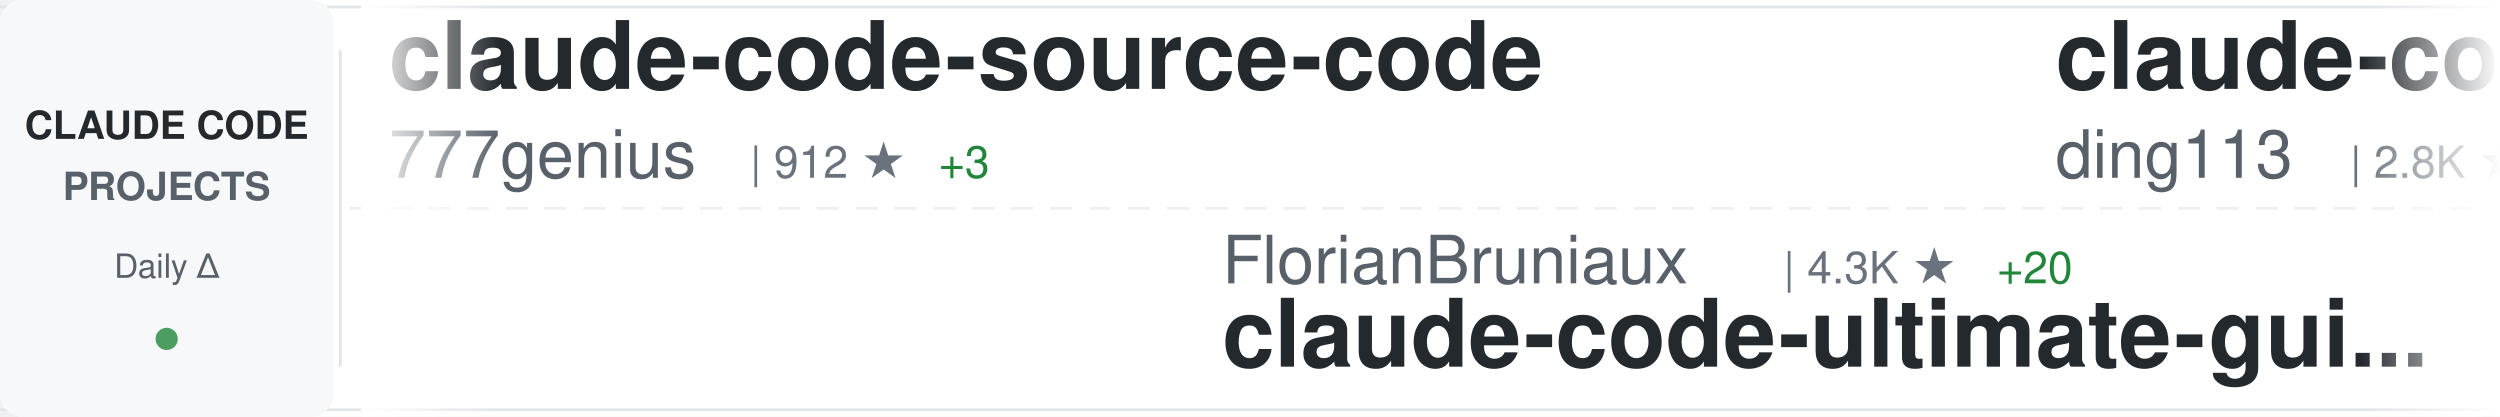
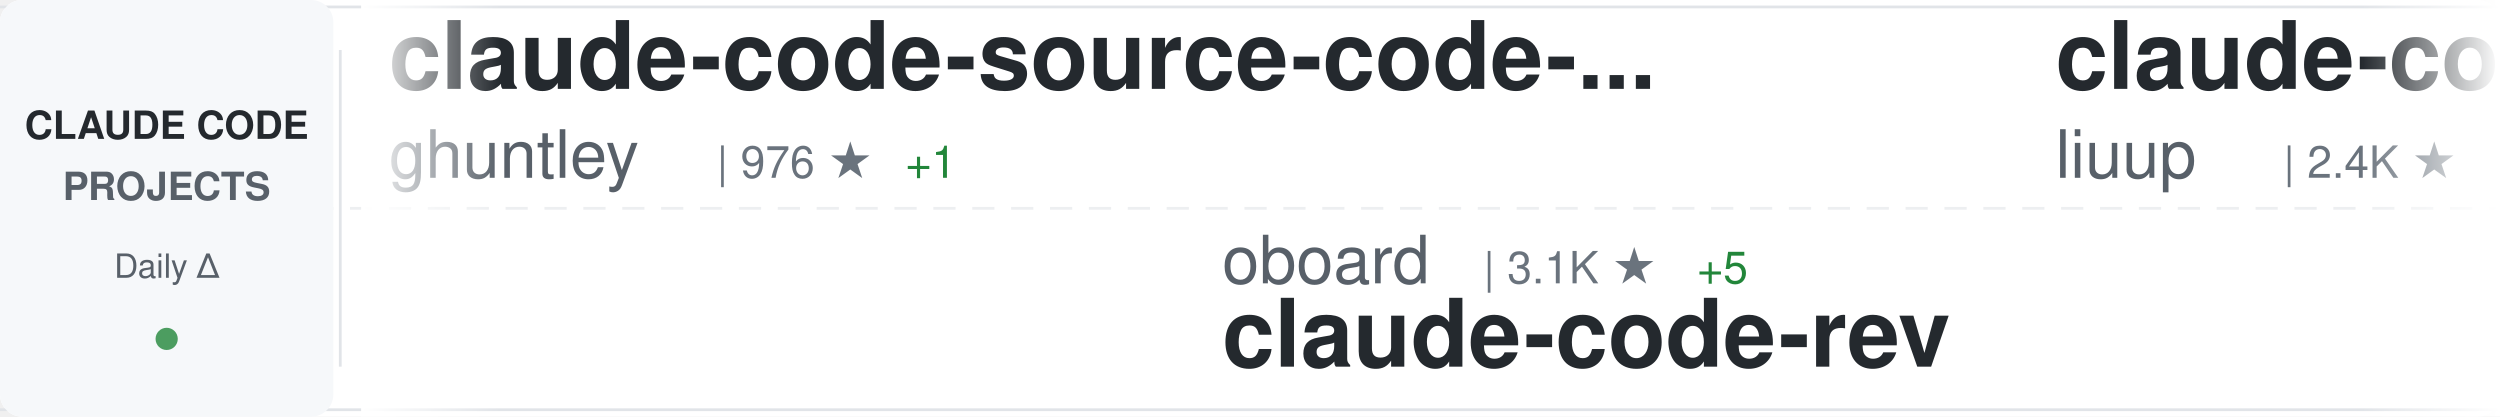
<svg xmlns="http://www.w3.org/2000/svg" width="900" height="150">
  <defs>
    <linearGradient id="awesomeLeftFade" x1="0%" y1="0%" x2="100%" y2="0%">
      <stop offset="0%" style="stop-color:#ffffff;stop-opacity:1" />
      <stop offset="100%" style="stop-color:#ffffff;stop-opacity:0" />
    </linearGradient>
    <linearGradient id="awesomeRightFade" x1="0%" y1="0%" x2="100%" y2="0%">
      <stop offset="0%" style="stop-color:#ffffff;stop-opacity:0" />
      <stop offset="100%" style="stop-color:#ffffff;stop-opacity:1" />
    </linearGradient>
  </defs>
  <rect width="900" height="150" fill="#ffffff" rx="8" />
  <rect x="0" y="2" width="900" height="1" fill="#e1e4e8" />
  <rect x="0" y="147" width="900" height="1" fill="#e1e4e8" />
  <line x1="0" y1="75" x2="900" y2="75" stroke="#e1e4e8" stroke-width="1" stroke-dasharray="8 6" opacity="0.6" />
  <rect x="0" y="0" width="120" height="150" fill="#f6f8fa" rx="8" />
  <text x="60" y="50" font-family="-apple-system, BlinkMacSystemFont, 'Segoe UI', Helvetica, Arial, sans-serif" font-size="14" font-weight="600" fill="#24292e" text-anchor="middle">CLAUDE CODE</text>
  <text x="60" y="72" font-family="-apple-system, BlinkMacSystemFont, 'Segoe UI', Helvetica, Arial, sans-serif" font-size="14" font-weight="600" fill="#586069" text-anchor="middle">PROJECTS</text>
  <text x="60" y="100" font-family="-apple-system, BlinkMacSystemFont, 'Segoe UI', Helvetica, Arial, sans-serif" font-size="12" font-weight="500" fill="#586069" text-anchor="middle">Daily Δ</text>
  <circle cx="60" cy="122" r="4" fill="#22863a" opacity="0.8" />
  <rect x="122" y="18" width="1" height="114" fill="#e1e4e8" />
  <clipPath id="awesomeTickerClip">
    <rect x="130" y="0" width="770" height="150" />
  </clipPath>
  <g clip-path="url(#awesomeTickerClip)">
    <g id="awesomeTickerItems">
      <animateTransform attributeName="transform" attributeType="XML" type="translate" from="0 0" to="-3000 0" dur="54s" repeatCount="indefinite" />
      <g transform="translate(0, 0)">
-         <text x="140" y="32" font-family="-apple-system, BlinkMacSystemFont, 'Segoe UI', Helvetica, Arial, sans-serif" font-size="34" font-weight="600" fill="#24292e">claude-code-source-code</text>
-         <text x="140" y="64" font-family="-apple-system, BlinkMacSystemFont, 'Segoe UI', Helvetica, Arial, sans-serif" font-size="24" font-weight="400" fill="#586069">777genius</text>
-         <text x="270" y="64" font-family="-apple-system, BlinkMacSystemFont, 'Segoe UI', Helvetica, Arial, sans-serif" font-size="16" font-weight="500" fill="#6a737d">| 912 ★</text>
-         <text x="338" y="64" font-family="-apple-system, BlinkMacSystemFont, 'Segoe UI', Helvetica, Arial, sans-serif" font-size="16" font-weight="500" fill="#22863a"> +3</text>
+         <text x="140" y="32" font-family="-apple-system, BlinkMacSystemFont, 'Segoe UI', Helvetica, Arial, sans-serif" font-size="34" font-weight="600" fill="#24292e">claude-code-source-code-...</text>
+         <text x="140" y="64" font-family="-apple-system, BlinkMacSystemFont, 'Segoe UI', Helvetica, Arial, sans-serif" font-size="24" font-weight="400" fill="#586069">ghuntley</text>
+         <text x="258" y="64" font-family="-apple-system, BlinkMacSystemFont, 'Segoe UI', Helvetica, Arial, sans-serif" font-size="16" font-weight="500" fill="#6a737d">| 976 ★</text>
+         <text x="326" y="64" font-family="-apple-system, BlinkMacSystemFont, 'Segoe UI', Helvetica, Arial, sans-serif" font-size="16" font-weight="500" fill="#22863a"> +1</text>
      </g>
      <g transform="translate(300, 0)">
-         <text x="140" y="102" font-family="-apple-system, BlinkMacSystemFont, 'Segoe UI', Helvetica, Arial, sans-serif" font-size="24" font-weight="400" fill="#586069">FlorianBruniaux</text>
-         <text x="342" y="102" font-family="-apple-system, BlinkMacSystemFont, 'Segoe UI', Helvetica, Arial, sans-serif" font-size="16" font-weight="500" fill="#6a737d">| 4.3K ★</text>
-         <text x="419" y="102" font-family="-apple-system, BlinkMacSystemFont, 'Segoe UI', Helvetica, Arial, sans-serif" font-size="16" font-weight="500" fill="#22863a"> +20</text>
-         <text x="140" y="132" font-family="-apple-system, BlinkMacSystemFont, 'Segoe UI', Helvetica, Arial, sans-serif" font-size="34" font-weight="600" fill="#24292e">claude-code-ultimate-gui...</text>
+         <text x="140" y="102" font-family="-apple-system, BlinkMacSystemFont, 'Segoe UI', Helvetica, Arial, sans-serif" font-size="24" font-weight="400" fill="#586069">oboard</text>
+         <text x="234" y="102" font-family="-apple-system, BlinkMacSystemFont, 'Segoe UI', Helvetica, Arial, sans-serif" font-size="16" font-weight="500" fill="#6a737d">| 3.1K ★</text>
+         <text x="311" y="102" font-family="-apple-system, BlinkMacSystemFont, 'Segoe UI', Helvetica, Arial, sans-serif" font-size="16" font-weight="500" fill="#22863a"> +5</text>
+         <text x="140" y="132" font-family="-apple-system, BlinkMacSystemFont, 'Segoe UI', Helvetica, Arial, sans-serif" font-size="34" font-weight="600" fill="#24292e">claude-code-rev</text>
      </g>
      <g transform="translate(600, 0)">
-         <text x="140" y="32" font-family="-apple-system, BlinkMacSystemFont, 'Segoe UI', Helvetica, Arial, sans-serif" font-size="34" font-weight="600" fill="#24292e">claude-code-hub</text>
-         <text x="140" y="64" font-family="-apple-system, BlinkMacSystemFont, 'Segoe UI', Helvetica, Arial, sans-serif" font-size="24" font-weight="400" fill="#586069">ding113</text>
-         <text x="246" y="64" font-family="-apple-system, BlinkMacSystemFont, 'Segoe UI', Helvetica, Arial, sans-serif" font-size="16" font-weight="500" fill="#6a737d">| 2.8K ★</text>
-         <text x="323" y="64" font-family="-apple-system, BlinkMacSystemFont, 'Segoe UI', Helvetica, Arial, sans-serif" font-size="16" font-weight="500" fill="#22863a"> +13</text>
+         <text x="140" y="32" font-family="-apple-system, BlinkMacSystemFont, 'Segoe UI', Helvetica, Arial, sans-serif" font-size="34" font-weight="600" fill="#24292e">claude-code-analysis</text>
+         <text x="140" y="64" font-family="-apple-system, BlinkMacSystemFont, 'Segoe UI', Helvetica, Arial, sans-serif" font-size="24" font-weight="400" fill="#586069">liuup</text>
+         <text x="222" y="64" font-family="-apple-system, BlinkMacSystemFont, 'Segoe UI', Helvetica, Arial, sans-serif" font-size="16" font-weight="500" fill="#6a737d">| 2.4K ★</text>
+         <text x="299" y="64" font-family="-apple-system, BlinkMacSystemFont, 'Segoe UI', Helvetica, Arial, sans-serif" font-size="16" font-weight="500" fill="#22863a"> +42</text>
      </g>
      <g transform="translate(900, 0)">
-         <text x="140" y="102" font-family="-apple-system, BlinkMacSystemFont, 'Segoe UI', Helvetica, Arial, sans-serif" font-size="24" font-weight="400" fill="#586069">sickn33</text>
-         <text x="246" y="102" font-family="-apple-system, BlinkMacSystemFont, 'Segoe UI', Helvetica, Arial, sans-serif" font-size="16" font-weight="500" fill="#6a737d">| 37.1K ★</text>
-         <text x="332" y="102" font-family="-apple-system, BlinkMacSystemFont, 'Segoe UI', Helvetica, Arial, sans-serif" font-size="16" font-weight="500" fill="#22863a"> +125</text>
-         <text x="140" y="132" font-family="-apple-system, BlinkMacSystemFont, 'Segoe UI', Helvetica, Arial, sans-serif" font-size="34" font-weight="600" fill="#24292e">antigravity-awesome-skil...</text>
+         <text x="140" y="102" font-family="-apple-system, BlinkMacSystemFont, 'Segoe UI', Helvetica, Arial, sans-serif" font-size="24" font-weight="400" fill="#586069">lst97</text>
+         <text x="222" y="102" font-family="-apple-system, BlinkMacSystemFont, 'Segoe UI', Helvetica, Arial, sans-serif" font-size="16" font-weight="500" fill="#6a737d">| 1.6K ★</text>
+         <text x="140" y="132" font-family="-apple-system, BlinkMacSystemFont, 'Segoe UI', Helvetica, Arial, sans-serif" font-size="34" font-weight="600" fill="#24292e">claude-code-sub-agents</text>
      </g>
      <g transform="translate(1200, 0)">
-         <text x="140" y="32" font-family="-apple-system, BlinkMacSystemFont, 'Segoe UI', Helvetica, Arial, sans-serif" font-size="34" font-weight="600" fill="#24292e">Claude-Code</text>
-         <text x="140" y="64" font-family="-apple-system, BlinkMacSystemFont, 'Segoe UI', Helvetica, Arial, sans-serif" font-size="24" font-weight="400" fill="#586069">pengchengneo</text>
-         <text x="306" y="64" font-family="-apple-system, BlinkMacSystemFont, 'Segoe UI', Helvetica, Arial, sans-serif" font-size="16" font-weight="500" fill="#6a737d">| 1.3K ★</text>
-         <text x="383" y="64" font-family="-apple-system, BlinkMacSystemFont, 'Segoe UI', Helvetica, Arial, sans-serif" font-size="16" font-weight="500" fill="#22863a"> +12</text>
+         <text x="140" y="32" font-family="-apple-system, BlinkMacSystemFont, 'Segoe UI', Helvetica, Arial, sans-serif" font-size="34" font-weight="600" fill="#24292e">claude-code-tudou</text>
+         <text x="140" y="64" font-family="-apple-system, BlinkMacSystemFont, 'Segoe UI', Helvetica, Arial, sans-serif" font-size="24" font-weight="400" fill="#586069">AICoderTudou</text>
+         <text x="306" y="64" font-family="-apple-system, BlinkMacSystemFont, 'Segoe UI', Helvetica, Arial, sans-serif" font-size="16" font-weight="500" fill="#6a737d">| 498 ★</text>
      </g>
      <g transform="translate(1500, 0)">
-         <text x="140" y="102" font-family="-apple-system, BlinkMacSystemFont, 'Segoe UI', Helvetica, Arial, sans-serif" font-size="24" font-weight="400" fill="#586069">LING71671</text>
-         <text x="270" y="102" font-family="-apple-system, BlinkMacSystemFont, 'Segoe UI', Helvetica, Arial, sans-serif" font-size="16" font-weight="500" fill="#6a737d">| 822 ★</text>
-         <text x="338" y="102" font-family="-apple-system, BlinkMacSystemFont, 'Segoe UI', Helvetica, Arial, sans-serif" font-size="16" font-weight="500" fill="#22863a"> +4</text>
-         <text x="140" y="132" font-family="-apple-system, BlinkMacSystemFont, 'Segoe UI', Helvetica, Arial, sans-serif" font-size="34" font-weight="600" fill="#24292e">Open-ClaudeCode</text>
+         <text x="140" y="102" font-family="-apple-system, BlinkMacSystemFont, 'Segoe UI', Helvetica, Arial, sans-serif" font-size="24" font-weight="400" fill="#586069">OneRedOak</text>
+         <text x="270" y="102" font-family="-apple-system, BlinkMacSystemFont, 'Segoe UI', Helvetica, Arial, sans-serif" font-size="16" font-weight="500" fill="#6a737d">| 3.8K ★</text>
+         <text x="347" y="102" font-family="-apple-system, BlinkMacSystemFont, 'Segoe UI', Helvetica, Arial, sans-serif" font-size="16" font-weight="500" fill="#22863a"> +1</text>
+         <text x="140" y="132" font-family="-apple-system, BlinkMacSystemFont, 'Segoe UI', Helvetica, Arial, sans-serif" font-size="34" font-weight="600" fill="#24292e">claude-code-workflows</text>
      </g>
      <g transform="translate(1800, 0)">
-         <text x="140" y="32" font-family="-apple-system, BlinkMacSystemFont, 'Segoe UI', Helvetica, Arial, sans-serif" font-size="34" font-weight="600" fill="#24292e">claude-code-from-source</text>
-         <text x="140" y="64" font-family="-apple-system, BlinkMacSystemFont, 'Segoe UI', Helvetica, Arial, sans-serif" font-size="24" font-weight="400" fill="#586069">alejandrobalderas</text>
-         <text x="366" y="64" font-family="-apple-system, BlinkMacSystemFont, 'Segoe UI', Helvetica, Arial, sans-serif" font-size="16" font-weight="500" fill="#6a737d">| 1.9K ★</text>
-         <text x="443" y="64" font-family="-apple-system, BlinkMacSystemFont, 'Segoe UI', Helvetica, Arial, sans-serif" font-size="16" font-weight="500" fill="#22863a"> +5</text>
+         <text x="140" y="32" font-family="-apple-system, BlinkMacSystemFont, 'Segoe UI', Helvetica, Arial, sans-serif" font-size="34" font-weight="600" fill="#24292e">claude-code-source</text>
+         <text x="140" y="64" font-family="-apple-system, BlinkMacSystemFont, 'Segoe UI', Helvetica, Arial, sans-serif" font-size="24" font-weight="400" fill="#586069">JrCx7scC</text>
+         <text x="258" y="64" font-family="-apple-system, BlinkMacSystemFont, 'Segoe UI', Helvetica, Arial, sans-serif" font-size="16" font-weight="500" fill="#6a737d">| 367 ★</text>
      </g>
      <g transform="translate(2100, 0)">
-         <text x="140" y="102" font-family="-apple-system, BlinkMacSystemFont, 'Segoe UI', Helvetica, Arial, sans-serif" font-size="24" font-weight="400" fill="#586069">RichardAtCT</text>
-         <text x="294" y="102" font-family="-apple-system, BlinkMacSystemFont, 'Segoe UI', Helvetica, Arial, sans-serif" font-size="16" font-weight="500" fill="#6a737d">| 2.6K ★</text>
-         <text x="371" y="102" font-family="-apple-system, BlinkMacSystemFont, 'Segoe UI', Helvetica, Arial, sans-serif" font-size="16" font-weight="500" fill="#22863a"> +5</text>
-         <text x="140" y="132" font-family="-apple-system, BlinkMacSystemFont, 'Segoe UI', Helvetica, Arial, sans-serif" font-size="34" font-weight="600" fill="#24292e">claude-code-telegram</text>
+         <text x="140" y="102" font-family="-apple-system, BlinkMacSystemFont, 'Segoe UI', Helvetica, Arial, sans-serif" font-size="24" font-weight="400" fill="#586069">anthropics</text>
+         <text x="282" y="102" font-family="-apple-system, BlinkMacSystemFont, 'Segoe UI', Helvetica, Arial, sans-serif" font-size="16" font-weight="500" fill="#6a737d">| 7.5K ★</text>
+         <text x="359" y="102" font-family="-apple-system, BlinkMacSystemFont, 'Segoe UI', Helvetica, Arial, sans-serif" font-size="16" font-weight="500" fill="#22863a"> +6</text>
+         <text x="140" y="132" font-family="-apple-system, BlinkMacSystemFont, 'Segoe UI', Helvetica, Arial, sans-serif" font-size="34" font-weight="600" fill="#24292e">claude-code-action</text>
      </g>
      <g transform="translate(2400, 0)">
-         <text x="140" y="32" font-family="-apple-system, BlinkMacSystemFont, 'Segoe UI', Helvetica, Arial, sans-serif" font-size="34" font-weight="600" fill="#24292e">ClaudeCode</text>
-         <text x="140" y="64" font-family="-apple-system, BlinkMacSystemFont, 'Segoe UI', Helvetica, Arial, sans-serif" font-size="24" font-weight="400" fill="#586069">guanshan</text>
-         <text x="258" y="64" font-family="-apple-system, BlinkMacSystemFont, 'Segoe UI', Helvetica, Arial, sans-serif" font-size="16" font-weight="500" fill="#6a737d">| 59 ★</text>
+         <text x="140" y="32" font-family="-apple-system, BlinkMacSystemFont, 'Segoe UI', Helvetica, Arial, sans-serif" font-size="34" font-weight="600" fill="#24292e">CLIProxyAPI</text>
+         <text x="140" y="64" font-family="-apple-system, BlinkMacSystemFont, 'Segoe UI', Helvetica, Arial, sans-serif" font-size="24" font-weight="400" fill="#586069">router-for-me</text>
+         <text x="318" y="64" font-family="-apple-system, BlinkMacSystemFont, 'Segoe UI', Helvetica, Arial, sans-serif" font-size="16" font-weight="500" fill="#6a737d">| 32.0K ★</text>
+         <text x="404" y="64" font-family="-apple-system, BlinkMacSystemFont, 'Segoe UI', Helvetica, Arial, sans-serif" font-size="16" font-weight="500" fill="#22863a"> +244</text>
      </g>
      <g transform="translate(2700, 0)">
-         <text x="140" y="102" font-family="-apple-system, BlinkMacSystemFont, 'Segoe UI', Helvetica, Arial, sans-serif" font-size="24" font-weight="400" fill="#586069">edmund-io</text>
-         <text x="270" y="102" font-family="-apple-system, BlinkMacSystemFont, 'Segoe UI', Helvetica, Arial, sans-serif" font-size="16" font-weight="500" fill="#6a737d">| 1.4K ★</text>
-         <text x="347" y="102" font-family="-apple-system, BlinkMacSystemFont, 'Segoe UI', Helvetica, Arial, sans-serif" font-size="16" font-weight="500" fill="#22863a"> +3</text>
-         <text x="140" y="132" font-family="-apple-system, BlinkMacSystemFont, 'Segoe UI', Helvetica, Arial, sans-serif" font-size="34" font-weight="600" fill="#24292e">edmunds-claude-code</text>
+         <text x="140" y="102" font-family="-apple-system, BlinkMacSystemFont, 'Segoe UI', Helvetica, Arial, sans-serif" font-size="24" font-weight="400" fill="#586069">anthropics</text>
+         <text x="282" y="102" font-family="-apple-system, BlinkMacSystemFont, 'Segoe UI', Helvetica, Arial, sans-serif" font-size="16" font-weight="500" fill="#6a737d">| 4.6K ★</text>
+         <text x="359" y="102" font-family="-apple-system, BlinkMacSystemFont, 'Segoe UI', Helvetica, Arial, sans-serif" font-size="16" font-weight="500" fill="#22863a"> +10</text>
+         <text x="140" y="132" font-family="-apple-system, BlinkMacSystemFont, 'Segoe UI', Helvetica, Arial, sans-serif" font-size="34" font-weight="600" fill="#24292e">claude-code-security-rev...</text>
      </g>
      <g transform="translate(3000, 0)">
-         <text x="140" y="32" font-family="-apple-system, BlinkMacSystemFont, 'Segoe UI', Helvetica, Arial, sans-serif" font-size="34" font-weight="600" fill="#24292e">claude-code-source-code</text>
-         <text x="140" y="64" font-family="-apple-system, BlinkMacSystemFont, 'Segoe UI', Helvetica, Arial, sans-serif" font-size="24" font-weight="400" fill="#586069">777genius</text>
-         <text x="270" y="64" font-family="-apple-system, BlinkMacSystemFont, 'Segoe UI', Helvetica, Arial, sans-serif" font-size="16" font-weight="500" fill="#6a737d">| 912 ★</text>
-         <text x="338" y="64" font-family="-apple-system, BlinkMacSystemFont, 'Segoe UI', Helvetica, Arial, sans-serif" font-size="16" font-weight="500" fill="#22863a"> +3</text>
+         <text x="140" y="32" font-family="-apple-system, BlinkMacSystemFont, 'Segoe UI', Helvetica, Arial, sans-serif" font-size="34" font-weight="600" fill="#24292e">claude-code-source-code-...</text>
+         <text x="140" y="64" font-family="-apple-system, BlinkMacSystemFont, 'Segoe UI', Helvetica, Arial, sans-serif" font-size="24" font-weight="400" fill="#586069">ghuntley</text>
+         <text x="258" y="64" font-family="-apple-system, BlinkMacSystemFont, 'Segoe UI', Helvetica, Arial, sans-serif" font-size="16" font-weight="500" fill="#6a737d">| 976 ★</text>
+         <text x="326" y="64" font-family="-apple-system, BlinkMacSystemFont, 'Segoe UI', Helvetica, Arial, sans-serif" font-size="16" font-weight="500" fill="#22863a"> +1</text>
      </g>
      <g transform="translate(3300, 0)">
-         <text x="140" y="102" font-family="-apple-system, BlinkMacSystemFont, 'Segoe UI', Helvetica, Arial, sans-serif" font-size="24" font-weight="400" fill="#586069">FlorianBruniaux</text>
-         <text x="342" y="102" font-family="-apple-system, BlinkMacSystemFont, 'Segoe UI', Helvetica, Arial, sans-serif" font-size="16" font-weight="500" fill="#6a737d">| 4.3K ★</text>
-         <text x="419" y="102" font-family="-apple-system, BlinkMacSystemFont, 'Segoe UI', Helvetica, Arial, sans-serif" font-size="16" font-weight="500" fill="#22863a"> +20</text>
-         <text x="140" y="132" font-family="-apple-system, BlinkMacSystemFont, 'Segoe UI', Helvetica, Arial, sans-serif" font-size="34" font-weight="600" fill="#24292e">claude-code-ultimate-gui...</text>
+         <text x="140" y="102" font-family="-apple-system, BlinkMacSystemFont, 'Segoe UI', Helvetica, Arial, sans-serif" font-size="24" font-weight="400" fill="#586069">oboard</text>
+         <text x="234" y="102" font-family="-apple-system, BlinkMacSystemFont, 'Segoe UI', Helvetica, Arial, sans-serif" font-size="16" font-weight="500" fill="#6a737d">| 3.1K ★</text>
+         <text x="311" y="102" font-family="-apple-system, BlinkMacSystemFont, 'Segoe UI', Helvetica, Arial, sans-serif" font-size="16" font-weight="500" fill="#22863a"> +5</text>
+         <text x="140" y="132" font-family="-apple-system, BlinkMacSystemFont, 'Segoe UI', Helvetica, Arial, sans-serif" font-size="34" font-weight="600" fill="#24292e">claude-code-rev</text>
      </g>
      <g transform="translate(3600, 0)">
-         <text x="140" y="32" font-family="-apple-system, BlinkMacSystemFont, 'Segoe UI', Helvetica, Arial, sans-serif" font-size="34" font-weight="600" fill="#24292e">claude-code-hub</text>
-         <text x="140" y="64" font-family="-apple-system, BlinkMacSystemFont, 'Segoe UI', Helvetica, Arial, sans-serif" font-size="24" font-weight="400" fill="#586069">ding113</text>
-         <text x="246" y="64" font-family="-apple-system, BlinkMacSystemFont, 'Segoe UI', Helvetica, Arial, sans-serif" font-size="16" font-weight="500" fill="#6a737d">| 2.8K ★</text>
-         <text x="323" y="64" font-family="-apple-system, BlinkMacSystemFont, 'Segoe UI', Helvetica, Arial, sans-serif" font-size="16" font-weight="500" fill="#22863a"> +13</text>
+         <text x="140" y="32" font-family="-apple-system, BlinkMacSystemFont, 'Segoe UI', Helvetica, Arial, sans-serif" font-size="34" font-weight="600" fill="#24292e">claude-code-analysis</text>
+         <text x="140" y="64" font-family="-apple-system, BlinkMacSystemFont, 'Segoe UI', Helvetica, Arial, sans-serif" font-size="24" font-weight="400" fill="#586069">liuup</text>
+         <text x="222" y="64" font-family="-apple-system, BlinkMacSystemFont, 'Segoe UI', Helvetica, Arial, sans-serif" font-size="16" font-weight="500" fill="#6a737d">| 2.4K ★</text>
+         <text x="299" y="64" font-family="-apple-system, BlinkMacSystemFont, 'Segoe UI', Helvetica, Arial, sans-serif" font-size="16" font-weight="500" fill="#22863a"> +42</text>
      </g>
      <g transform="translate(3900, 0)">
-         <text x="140" y="102" font-family="-apple-system, BlinkMacSystemFont, 'Segoe UI', Helvetica, Arial, sans-serif" font-size="24" font-weight="400" fill="#586069">sickn33</text>
-         <text x="246" y="102" font-family="-apple-system, BlinkMacSystemFont, 'Segoe UI', Helvetica, Arial, sans-serif" font-size="16" font-weight="500" fill="#6a737d">| 37.1K ★</text>
-         <text x="332" y="102" font-family="-apple-system, BlinkMacSystemFont, 'Segoe UI', Helvetica, Arial, sans-serif" font-size="16" font-weight="500" fill="#22863a"> +125</text>
-         <text x="140" y="132" font-family="-apple-system, BlinkMacSystemFont, 'Segoe UI', Helvetica, Arial, sans-serif" font-size="34" font-weight="600" fill="#24292e">antigravity-awesome-skil...</text>
+         <text x="140" y="102" font-family="-apple-system, BlinkMacSystemFont, 'Segoe UI', Helvetica, Arial, sans-serif" font-size="24" font-weight="400" fill="#586069">lst97</text>
+         <text x="222" y="102" font-family="-apple-system, BlinkMacSystemFont, 'Segoe UI', Helvetica, Arial, sans-serif" font-size="16" font-weight="500" fill="#6a737d">| 1.6K ★</text>
+         <text x="140" y="132" font-family="-apple-system, BlinkMacSystemFont, 'Segoe UI', Helvetica, Arial, sans-serif" font-size="34" font-weight="600" fill="#24292e">claude-code-sub-agents</text>
      </g>
    </g>
  </g>
  <rect x="130" y="0" width="50" height="150" fill="url(#awesomeLeftFade)" />
  <rect x="850" y="0" width="50" height="150" fill="url(#awesomeRightFade)" />
</svg>
